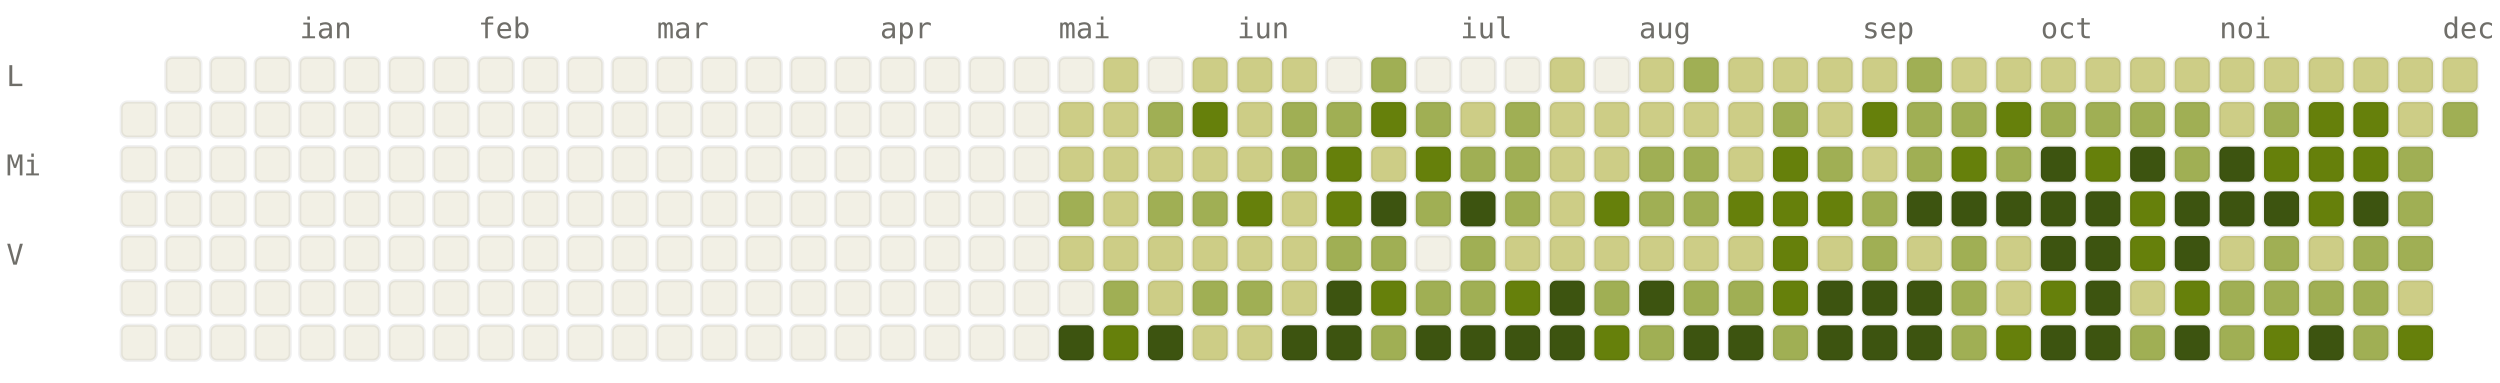
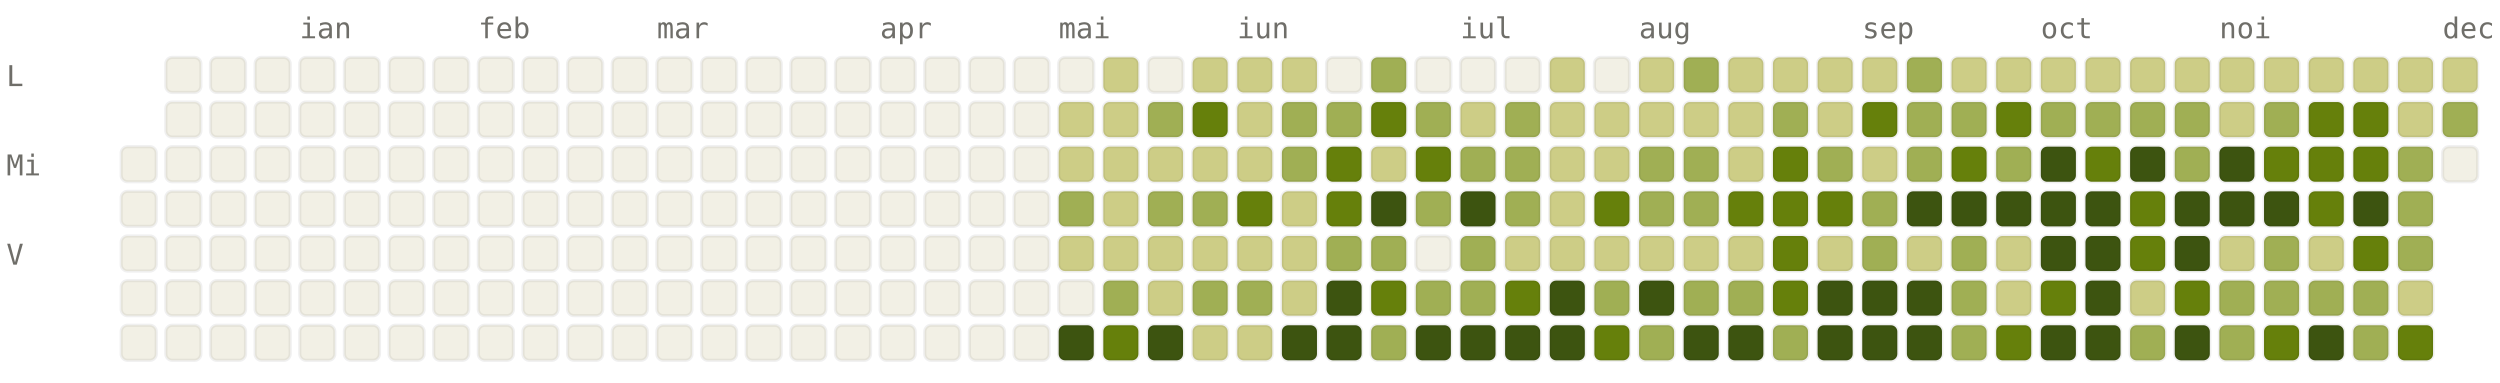
<svg xmlns="http://www.w3.org/2000/svg" viewBox="0 0 784 120" width="784" height="120" font-family="ui-monospace, SFMono-Regular, Menlo, monospace" font-size="9">
  <style>.l0{fill:#F2F0E5;stroke:rgba(0,0,0,0.06)}.l1{fill:#CDCD86;stroke:rgba(0,0,0,0.06)}.l2{fill:#A0AF54;stroke:rgba(0,0,0,0.06)}.l3{fill:#66800B;stroke:rgba(0,0,0,0.06)}.l4{fill:#3D5410;stroke:rgba(0,0,0,0.06)}.lbl{fill:#6F6E69}@media (prefers-color-scheme: dark){.l0{fill:#1C1B1A;stroke:rgba(255,255,255,0.04)}.l1{fill:#2A3D11;stroke:rgba(255,255,255,0.04)}.l2{fill:#4D6B0E;stroke:rgba(255,255,255,0.04)}.l3{fill:#879A39;stroke:rgba(255,255,255,0.04)}.l4{fill:#CDCD86;stroke:rgba(255,255,255,0.04)}.lbl{fill:#878580}}</style>
  <text x="94" y="12" class="lbl">ian</text>
  <text x="150" y="12" class="lbl">feb</text>
  <text x="206" y="12" class="lbl">mar</text>
  <text x="276" y="12" class="lbl">apr</text>
  <text x="332" y="12" class="lbl">mai</text>
  <text x="388" y="12" class="lbl">iun</text>
  <text x="458" y="12" class="lbl">iul</text>
  <text x="514" y="12" class="lbl">aug</text>
  <text x="584" y="12" class="lbl">sep</text>
  <text x="640" y="12" class="lbl">oct</text>
  <text x="696" y="12" class="lbl">noi</text>
  <text x="766" y="12" class="lbl">dec</text>
  <text x="2" y="27" class="lbl">L</text>
  <text x="2" y="55" class="lbl">Mi</text>
  <text x="2" y="83" class="lbl">V</text>
-   <rect x="38" y="32" width="11" height="11" rx="2" ry="2" class="l0" />
  <rect x="38" y="46" width="11" height="11" rx="2" ry="2" class="l0" />
  <rect x="38" y="60" width="11" height="11" rx="2" ry="2" class="l0" />
  <rect x="38" y="74" width="11" height="11" rx="2" ry="2" class="l0" />
  <rect x="38" y="88" width="11" height="11" rx="2" ry="2" class="l0" />
  <rect x="38" y="102" width="11" height="11" rx="2" ry="2" class="l0" />
  <rect x="52" y="18" width="11" height="11" rx="2" ry="2" class="l0" />
  <rect x="52" y="32" width="11" height="11" rx="2" ry="2" class="l0" />
  <rect x="52" y="46" width="11" height="11" rx="2" ry="2" class="l0" />
  <rect x="52" y="60" width="11" height="11" rx="2" ry="2" class="l0" />
  <rect x="52" y="74" width="11" height="11" rx="2" ry="2" class="l0" />
  <rect x="52" y="88" width="11" height="11" rx="2" ry="2" class="l0" />
  <rect x="52" y="102" width="11" height="11" rx="2" ry="2" class="l0" />
  <rect x="66" y="18" width="11" height="11" rx="2" ry="2" class="l0" />
  <rect x="66" y="32" width="11" height="11" rx="2" ry="2" class="l0" />
  <rect x="66" y="46" width="11" height="11" rx="2" ry="2" class="l0" />
  <rect x="66" y="60" width="11" height="11" rx="2" ry="2" class="l0" />
  <rect x="66" y="74" width="11" height="11" rx="2" ry="2" class="l0" />
  <rect x="66" y="88" width="11" height="11" rx="2" ry="2" class="l0" />
  <rect x="66" y="102" width="11" height="11" rx="2" ry="2" class="l0" />
  <rect x="80" y="18" width="11" height="11" rx="2" ry="2" class="l0" />
  <rect x="80" y="32" width="11" height="11" rx="2" ry="2" class="l0" />
  <rect x="80" y="46" width="11" height="11" rx="2" ry="2" class="l0" />
  <rect x="80" y="60" width="11" height="11" rx="2" ry="2" class="l0" />
  <rect x="80" y="74" width="11" height="11" rx="2" ry="2" class="l0" />
  <rect x="80" y="88" width="11" height="11" rx="2" ry="2" class="l0" />
  <rect x="80" y="102" width="11" height="11" rx="2" ry="2" class="l0" />
  <rect x="94" y="18" width="11" height="11" rx="2" ry="2" class="l0" />
  <rect x="94" y="32" width="11" height="11" rx="2" ry="2" class="l0" />
  <rect x="94" y="46" width="11" height="11" rx="2" ry="2" class="l0" />
  <rect x="94" y="60" width="11" height="11" rx="2" ry="2" class="l0" />
  <rect x="94" y="74" width="11" height="11" rx="2" ry="2" class="l0" />
  <rect x="94" y="88" width="11" height="11" rx="2" ry="2" class="l0" />
  <rect x="94" y="102" width="11" height="11" rx="2" ry="2" class="l0" />
  <rect x="108" y="18" width="11" height="11" rx="2" ry="2" class="l0" />
  <rect x="108" y="32" width="11" height="11" rx="2" ry="2" class="l0" />
  <rect x="108" y="46" width="11" height="11" rx="2" ry="2" class="l0" />
  <rect x="108" y="60" width="11" height="11" rx="2" ry="2" class="l0" />
  <rect x="108" y="74" width="11" height="11" rx="2" ry="2" class="l0" />
  <rect x="108" y="88" width="11" height="11" rx="2" ry="2" class="l0" />
  <rect x="108" y="102" width="11" height="11" rx="2" ry="2" class="l0" />
  <rect x="122" y="18" width="11" height="11" rx="2" ry="2" class="l0" />
  <rect x="122" y="32" width="11" height="11" rx="2" ry="2" class="l0" />
  <rect x="122" y="46" width="11" height="11" rx="2" ry="2" class="l0" />
  <rect x="122" y="60" width="11" height="11" rx="2" ry="2" class="l0" />
  <rect x="122" y="74" width="11" height="11" rx="2" ry="2" class="l0" />
  <rect x="122" y="88" width="11" height="11" rx="2" ry="2" class="l0" />
  <rect x="122" y="102" width="11" height="11" rx="2" ry="2" class="l0" />
  <rect x="136" y="18" width="11" height="11" rx="2" ry="2" class="l0" />
  <rect x="136" y="32" width="11" height="11" rx="2" ry="2" class="l0" />
  <rect x="136" y="46" width="11" height="11" rx="2" ry="2" class="l0" />
  <rect x="136" y="60" width="11" height="11" rx="2" ry="2" class="l0" />
  <rect x="136" y="74" width="11" height="11" rx="2" ry="2" class="l0" />
  <rect x="136" y="88" width="11" height="11" rx="2" ry="2" class="l0" />
  <rect x="136" y="102" width="11" height="11" rx="2" ry="2" class="l0" />
  <rect x="150" y="18" width="11" height="11" rx="2" ry="2" class="l0" />
  <rect x="150" y="32" width="11" height="11" rx="2" ry="2" class="l0" />
  <rect x="150" y="46" width="11" height="11" rx="2" ry="2" class="l0" />
  <rect x="150" y="60" width="11" height="11" rx="2" ry="2" class="l0" />
  <rect x="150" y="74" width="11" height="11" rx="2" ry="2" class="l0" />
  <rect x="150" y="88" width="11" height="11" rx="2" ry="2" class="l0" />
  <rect x="150" y="102" width="11" height="11" rx="2" ry="2" class="l0" />
  <rect x="164" y="18" width="11" height="11" rx="2" ry="2" class="l0" />
  <rect x="164" y="32" width="11" height="11" rx="2" ry="2" class="l0" />
  <rect x="164" y="46" width="11" height="11" rx="2" ry="2" class="l0" />
  <rect x="164" y="60" width="11" height="11" rx="2" ry="2" class="l0" />
  <rect x="164" y="74" width="11" height="11" rx="2" ry="2" class="l0" />
  <rect x="164" y="88" width="11" height="11" rx="2" ry="2" class="l0" />
  <rect x="164" y="102" width="11" height="11" rx="2" ry="2" class="l0" />
  <rect x="178" y="18" width="11" height="11" rx="2" ry="2" class="l0" />
  <rect x="178" y="32" width="11" height="11" rx="2" ry="2" class="l0" />
  <rect x="178" y="46" width="11" height="11" rx="2" ry="2" class="l0" />
  <rect x="178" y="60" width="11" height="11" rx="2" ry="2" class="l0" />
  <rect x="178" y="74" width="11" height="11" rx="2" ry="2" class="l0" />
  <rect x="178" y="88" width="11" height="11" rx="2" ry="2" class="l0" />
  <rect x="178" y="102" width="11" height="11" rx="2" ry="2" class="l0" />
  <rect x="192" y="18" width="11" height="11" rx="2" ry="2" class="l0" />
  <rect x="192" y="32" width="11" height="11" rx="2" ry="2" class="l0" />
  <rect x="192" y="46" width="11" height="11" rx="2" ry="2" class="l0" />
  <rect x="192" y="60" width="11" height="11" rx="2" ry="2" class="l0" />
  <rect x="192" y="74" width="11" height="11" rx="2" ry="2" class="l0" />
  <rect x="192" y="88" width="11" height="11" rx="2" ry="2" class="l0" />
  <rect x="192" y="102" width="11" height="11" rx="2" ry="2" class="l0" />
  <rect x="206" y="18" width="11" height="11" rx="2" ry="2" class="l0" />
  <rect x="206" y="32" width="11" height="11" rx="2" ry="2" class="l0" />
  <rect x="206" y="46" width="11" height="11" rx="2" ry="2" class="l0" />
  <rect x="206" y="60" width="11" height="11" rx="2" ry="2" class="l0" />
  <rect x="206" y="74" width="11" height="11" rx="2" ry="2" class="l0" />
  <rect x="206" y="88" width="11" height="11" rx="2" ry="2" class="l0" />
  <rect x="206" y="102" width="11" height="11" rx="2" ry="2" class="l0" />
  <rect x="220" y="18" width="11" height="11" rx="2" ry="2" class="l0" />
  <rect x="220" y="32" width="11" height="11" rx="2" ry="2" class="l0" />
  <rect x="220" y="46" width="11" height="11" rx="2" ry="2" class="l0" />
  <rect x="220" y="60" width="11" height="11" rx="2" ry="2" class="l0" />
  <rect x="220" y="74" width="11" height="11" rx="2" ry="2" class="l0" />
  <rect x="220" y="88" width="11" height="11" rx="2" ry="2" class="l0" />
  <rect x="220" y="102" width="11" height="11" rx="2" ry="2" class="l0" />
  <rect x="234" y="18" width="11" height="11" rx="2" ry="2" class="l0" />
  <rect x="234" y="32" width="11" height="11" rx="2" ry="2" class="l0" />
  <rect x="234" y="46" width="11" height="11" rx="2" ry="2" class="l0" />
  <rect x="234" y="60" width="11" height="11" rx="2" ry="2" class="l0" />
  <rect x="234" y="74" width="11" height="11" rx="2" ry="2" class="l0" />
  <rect x="234" y="88" width="11" height="11" rx="2" ry="2" class="l0" />
  <rect x="234" y="102" width="11" height="11" rx="2" ry="2" class="l0" />
  <rect x="248" y="18" width="11" height="11" rx="2" ry="2" class="l0" />
  <rect x="248" y="32" width="11" height="11" rx="2" ry="2" class="l0" />
  <rect x="248" y="46" width="11" height="11" rx="2" ry="2" class="l0" />
  <rect x="248" y="60" width="11" height="11" rx="2" ry="2" class="l0" />
  <rect x="248" y="74" width="11" height="11" rx="2" ry="2" class="l0" />
  <rect x="248" y="88" width="11" height="11" rx="2" ry="2" class="l0" />
  <rect x="248" y="102" width="11" height="11" rx="2" ry="2" class="l0" />
  <rect x="262" y="18" width="11" height="11" rx="2" ry="2" class="l0" />
  <rect x="262" y="32" width="11" height="11" rx="2" ry="2" class="l0" />
  <rect x="262" y="46" width="11" height="11" rx="2" ry="2" class="l0" />
  <rect x="262" y="60" width="11" height="11" rx="2" ry="2" class="l0" />
  <rect x="262" y="74" width="11" height="11" rx="2" ry="2" class="l0" />
  <rect x="262" y="88" width="11" height="11" rx="2" ry="2" class="l0" />
  <rect x="262" y="102" width="11" height="11" rx="2" ry="2" class="l0" />
  <rect x="276" y="18" width="11" height="11" rx="2" ry="2" class="l0" />
  <rect x="276" y="32" width="11" height="11" rx="2" ry="2" class="l0" />
  <rect x="276" y="46" width="11" height="11" rx="2" ry="2" class="l0" />
  <rect x="276" y="60" width="11" height="11" rx="2" ry="2" class="l0" />
  <rect x="276" y="74" width="11" height="11" rx="2" ry="2" class="l0" />
  <rect x="276" y="88" width="11" height="11" rx="2" ry="2" class="l0" />
  <rect x="276" y="102" width="11" height="11" rx="2" ry="2" class="l0" />
  <rect x="290" y="18" width="11" height="11" rx="2" ry="2" class="l0" />
  <rect x="290" y="32" width="11" height="11" rx="2" ry="2" class="l0" />
  <rect x="290" y="46" width="11" height="11" rx="2" ry="2" class="l0" />
  <rect x="290" y="60" width="11" height="11" rx="2" ry="2" class="l0" />
  <rect x="290" y="74" width="11" height="11" rx="2" ry="2" class="l0" />
  <rect x="290" y="88" width="11" height="11" rx="2" ry="2" class="l0" />
  <rect x="290" y="102" width="11" height="11" rx="2" ry="2" class="l0" />
  <rect x="304" y="18" width="11" height="11" rx="2" ry="2" class="l0" />
  <rect x="304" y="32" width="11" height="11" rx="2" ry="2" class="l0" />
  <rect x="304" y="46" width="11" height="11" rx="2" ry="2" class="l0" />
  <rect x="304" y="60" width="11" height="11" rx="2" ry="2" class="l0" />
  <rect x="304" y="74" width="11" height="11" rx="2" ry="2" class="l0" />
  <rect x="304" y="88" width="11" height="11" rx="2" ry="2" class="l0" />
  <rect x="304" y="102" width="11" height="11" rx="2" ry="2" class="l0" />
  <rect x="318" y="18" width="11" height="11" rx="2" ry="2" class="l0" />
  <rect x="318" y="32" width="11" height="11" rx="2" ry="2" class="l0" />
  <rect x="318" y="46" width="11" height="11" rx="2" ry="2" class="l0" />
  <rect x="318" y="60" width="11" height="11" rx="2" ry="2" class="l0" />
  <rect x="318" y="74" width="11" height="11" rx="2" ry="2" class="l0" />
  <rect x="318" y="88" width="11" height="11" rx="2" ry="2" class="l0" />
  <rect x="318" y="102" width="11" height="11" rx="2" ry="2" class="l0" />
  <rect x="332" y="18" width="11" height="11" rx="2" ry="2" class="l0" />
  <rect x="332" y="32" width="11" height="11" rx="2" ry="2" class="l1" />
  <rect x="332" y="46" width="11" height="11" rx="2" ry="2" class="l1" />
  <rect x="332" y="60" width="11" height="11" rx="2" ry="2" class="l2" />
  <rect x="332" y="74" width="11" height="11" rx="2" ry="2" class="l1" />
  <rect x="332" y="88" width="11" height="11" rx="2" ry="2" class="l0" />
  <rect x="332" y="102" width="11" height="11" rx="2" ry="2" class="l4" />
  <rect x="346" y="18" width="11" height="11" rx="2" ry="2" class="l1" />
  <rect x="346" y="32" width="11" height="11" rx="2" ry="2" class="l1" />
  <rect x="346" y="46" width="11" height="11" rx="2" ry="2" class="l1" />
  <rect x="346" y="60" width="11" height="11" rx="2" ry="2" class="l1" />
  <rect x="346" y="74" width="11" height="11" rx="2" ry="2" class="l1" />
  <rect x="346" y="88" width="11" height="11" rx="2" ry="2" class="l2" />
  <rect x="346" y="102" width="11" height="11" rx="2" ry="2" class="l3" />
  <rect x="360" y="18" width="11" height="11" rx="2" ry="2" class="l0" />
  <rect x="360" y="32" width="11" height="11" rx="2" ry="2" class="l2" />
  <rect x="360" y="46" width="11" height="11" rx="2" ry="2" class="l1" />
  <rect x="360" y="60" width="11" height="11" rx="2" ry="2" class="l2" />
  <rect x="360" y="74" width="11" height="11" rx="2" ry="2" class="l1" />
  <rect x="360" y="88" width="11" height="11" rx="2" ry="2" class="l1" />
  <rect x="360" y="102" width="11" height="11" rx="2" ry="2" class="l4" />
  <rect x="374" y="18" width="11" height="11" rx="2" ry="2" class="l1" />
  <rect x="374" y="32" width="11" height="11" rx="2" ry="2" class="l3" />
  <rect x="374" y="46" width="11" height="11" rx="2" ry="2" class="l1" />
  <rect x="374" y="60" width="11" height="11" rx="2" ry="2" class="l2" />
  <rect x="374" y="74" width="11" height="11" rx="2" ry="2" class="l1" />
  <rect x="374" y="88" width="11" height="11" rx="2" ry="2" class="l2" />
  <rect x="374" y="102" width="11" height="11" rx="2" ry="2" class="l1" />
  <rect x="388" y="18" width="11" height="11" rx="2" ry="2" class="l1" />
  <rect x="388" y="32" width="11" height="11" rx="2" ry="2" class="l1" />
  <rect x="388" y="46" width="11" height="11" rx="2" ry="2" class="l1" />
  <rect x="388" y="60" width="11" height="11" rx="2" ry="2" class="l3" />
  <rect x="388" y="74" width="11" height="11" rx="2" ry="2" class="l1" />
  <rect x="388" y="88" width="11" height="11" rx="2" ry="2" class="l2" />
  <rect x="388" y="102" width="11" height="11" rx="2" ry="2" class="l1" />
  <rect x="402" y="18" width="11" height="11" rx="2" ry="2" class="l1" />
  <rect x="402" y="32" width="11" height="11" rx="2" ry="2" class="l2" />
  <rect x="402" y="46" width="11" height="11" rx="2" ry="2" class="l2" />
  <rect x="402" y="60" width="11" height="11" rx="2" ry="2" class="l1" />
  <rect x="402" y="74" width="11" height="11" rx="2" ry="2" class="l1" />
  <rect x="402" y="88" width="11" height="11" rx="2" ry="2" class="l1" />
  <rect x="402" y="102" width="11" height="11" rx="2" ry="2" class="l4" />
  <rect x="416" y="18" width="11" height="11" rx="2" ry="2" class="l0" />
  <rect x="416" y="32" width="11" height="11" rx="2" ry="2" class="l2" />
  <rect x="416" y="46" width="11" height="11" rx="2" ry="2" class="l3" />
  <rect x="416" y="60" width="11" height="11" rx="2" ry="2" class="l3" />
  <rect x="416" y="74" width="11" height="11" rx="2" ry="2" class="l2" />
  <rect x="416" y="88" width="11" height="11" rx="2" ry="2" class="l4" />
  <rect x="416" y="102" width="11" height="11" rx="2" ry="2" class="l4" />
  <rect x="430" y="18" width="11" height="11" rx="2" ry="2" class="l2" />
  <rect x="430" y="32" width="11" height="11" rx="2" ry="2" class="l3" />
  <rect x="430" y="46" width="11" height="11" rx="2" ry="2" class="l1" />
  <rect x="430" y="60" width="11" height="11" rx="2" ry="2" class="l4" />
  <rect x="430" y="74" width="11" height="11" rx="2" ry="2" class="l2" />
  <rect x="430" y="88" width="11" height="11" rx="2" ry="2" class="l3" />
  <rect x="430" y="102" width="11" height="11" rx="2" ry="2" class="l2" />
  <rect x="444" y="18" width="11" height="11" rx="2" ry="2" class="l0" />
  <rect x="444" y="32" width="11" height="11" rx="2" ry="2" class="l2" />
  <rect x="444" y="46" width="11" height="11" rx="2" ry="2" class="l3" />
  <rect x="444" y="60" width="11" height="11" rx="2" ry="2" class="l2" />
  <rect x="444" y="74" width="11" height="11" rx="2" ry="2" class="l0" />
  <rect x="444" y="88" width="11" height="11" rx="2" ry="2" class="l2" />
  <rect x="444" y="102" width="11" height="11" rx="2" ry="2" class="l4" />
  <rect x="458" y="18" width="11" height="11" rx="2" ry="2" class="l0" />
  <rect x="458" y="32" width="11" height="11" rx="2" ry="2" class="l1" />
  <rect x="458" y="46" width="11" height="11" rx="2" ry="2" class="l2" />
  <rect x="458" y="60" width="11" height="11" rx="2" ry="2" class="l4" />
  <rect x="458" y="74" width="11" height="11" rx="2" ry="2" class="l2" />
  <rect x="458" y="88" width="11" height="11" rx="2" ry="2" class="l2" />
  <rect x="458" y="102" width="11" height="11" rx="2" ry="2" class="l4" />
  <rect x="472" y="18" width="11" height="11" rx="2" ry="2" class="l0" />
  <rect x="472" y="32" width="11" height="11" rx="2" ry="2" class="l2" />
  <rect x="472" y="46" width="11" height="11" rx="2" ry="2" class="l2" />
  <rect x="472" y="60" width="11" height="11" rx="2" ry="2" class="l2" />
  <rect x="472" y="74" width="11" height="11" rx="2" ry="2" class="l1" />
  <rect x="472" y="88" width="11" height="11" rx="2" ry="2" class="l3" />
  <rect x="472" y="102" width="11" height="11" rx="2" ry="2" class="l4" />
  <rect x="486" y="18" width="11" height="11" rx="2" ry="2" class="l1" />
  <rect x="486" y="32" width="11" height="11" rx="2" ry="2" class="l1" />
  <rect x="486" y="46" width="11" height="11" rx="2" ry="2" class="l1" />
  <rect x="486" y="60" width="11" height="11" rx="2" ry="2" class="l1" />
  <rect x="486" y="74" width="11" height="11" rx="2" ry="2" class="l1" />
  <rect x="486" y="88" width="11" height="11" rx="2" ry="2" class="l4" />
  <rect x="486" y="102" width="11" height="11" rx="2" ry="2" class="l4" />
  <rect x="500" y="18" width="11" height="11" rx="2" ry="2" class="l0" />
  <rect x="500" y="32" width="11" height="11" rx="2" ry="2" class="l1" />
  <rect x="500" y="46" width="11" height="11" rx="2" ry="2" class="l1" />
  <rect x="500" y="60" width="11" height="11" rx="2" ry="2" class="l3" />
  <rect x="500" y="74" width="11" height="11" rx="2" ry="2" class="l1" />
  <rect x="500" y="88" width="11" height="11" rx="2" ry="2" class="l2" />
  <rect x="500" y="102" width="11" height="11" rx="2" ry="2" class="l3" />
  <rect x="514" y="18" width="11" height="11" rx="2" ry="2" class="l1" />
  <rect x="514" y="32" width="11" height="11" rx="2" ry="2" class="l1" />
  <rect x="514" y="46" width="11" height="11" rx="2" ry="2" class="l2" />
  <rect x="514" y="60" width="11" height="11" rx="2" ry="2" class="l2" />
  <rect x="514" y="74" width="11" height="11" rx="2" ry="2" class="l1" />
  <rect x="514" y="88" width="11" height="11" rx="2" ry="2" class="l4" />
  <rect x="514" y="102" width="11" height="11" rx="2" ry="2" class="l2" />
  <rect x="528" y="18" width="11" height="11" rx="2" ry="2" class="l2" />
  <rect x="528" y="32" width="11" height="11" rx="2" ry="2" class="l1" />
  <rect x="528" y="46" width="11" height="11" rx="2" ry="2" class="l2" />
  <rect x="528" y="60" width="11" height="11" rx="2" ry="2" class="l2" />
  <rect x="528" y="74" width="11" height="11" rx="2" ry="2" class="l1" />
  <rect x="528" y="88" width="11" height="11" rx="2" ry="2" class="l2" />
  <rect x="528" y="102" width="11" height="11" rx="2" ry="2" class="l4" />
  <rect x="542" y="18" width="11" height="11" rx="2" ry="2" class="l1" />
  <rect x="542" y="32" width="11" height="11" rx="2" ry="2" class="l1" />
  <rect x="542" y="46" width="11" height="11" rx="2" ry="2" class="l1" />
  <rect x="542" y="60" width="11" height="11" rx="2" ry="2" class="l3" />
  <rect x="542" y="74" width="11" height="11" rx="2" ry="2" class="l1" />
  <rect x="542" y="88" width="11" height="11" rx="2" ry="2" class="l2" />
  <rect x="542" y="102" width="11" height="11" rx="2" ry="2" class="l4" />
  <rect x="556" y="18" width="11" height="11" rx="2" ry="2" class="l1" />
  <rect x="556" y="32" width="11" height="11" rx="2" ry="2" class="l2" />
  <rect x="556" y="46" width="11" height="11" rx="2" ry="2" class="l3" />
  <rect x="556" y="60" width="11" height="11" rx="2" ry="2" class="l3" />
  <rect x="556" y="74" width="11" height="11" rx="2" ry="2" class="l3" />
  <rect x="556" y="88" width="11" height="11" rx="2" ry="2" class="l3" />
  <rect x="556" y="102" width="11" height="11" rx="2" ry="2" class="l2" />
  <rect x="570" y="18" width="11" height="11" rx="2" ry="2" class="l1" />
  <rect x="570" y="32" width="11" height="11" rx="2" ry="2" class="l1" />
  <rect x="570" y="46" width="11" height="11" rx="2" ry="2" class="l2" />
  <rect x="570" y="60" width="11" height="11" rx="2" ry="2" class="l3" />
  <rect x="570" y="74" width="11" height="11" rx="2" ry="2" class="l1" />
  <rect x="570" y="88" width="11" height="11" rx="2" ry="2" class="l4" />
  <rect x="570" y="102" width="11" height="11" rx="2" ry="2" class="l4" />
  <rect x="584" y="18" width="11" height="11" rx="2" ry="2" class="l1" />
  <rect x="584" y="32" width="11" height="11" rx="2" ry="2" class="l3" />
  <rect x="584" y="46" width="11" height="11" rx="2" ry="2" class="l1" />
  <rect x="584" y="60" width="11" height="11" rx="2" ry="2" class="l2" />
  <rect x="584" y="74" width="11" height="11" rx="2" ry="2" class="l2" />
  <rect x="584" y="88" width="11" height="11" rx="2" ry="2" class="l4" />
  <rect x="584" y="102" width="11" height="11" rx="2" ry="2" class="l4" />
  <rect x="598" y="18" width="11" height="11" rx="2" ry="2" class="l2" />
  <rect x="598" y="32" width="11" height="11" rx="2" ry="2" class="l2" />
  <rect x="598" y="46" width="11" height="11" rx="2" ry="2" class="l2" />
  <rect x="598" y="60" width="11" height="11" rx="2" ry="2" class="l4" />
  <rect x="598" y="74" width="11" height="11" rx="2" ry="2" class="l1" />
  <rect x="598" y="88" width="11" height="11" rx="2" ry="2" class="l4" />
  <rect x="598" y="102" width="11" height="11" rx="2" ry="2" class="l4" />
  <rect x="612" y="18" width="11" height="11" rx="2" ry="2" class="l1" />
  <rect x="612" y="32" width="11" height="11" rx="2" ry="2" class="l2" />
  <rect x="612" y="46" width="11" height="11" rx="2" ry="2" class="l3" />
  <rect x="612" y="60" width="11" height="11" rx="2" ry="2" class="l4" />
  <rect x="612" y="74" width="11" height="11" rx="2" ry="2" class="l2" />
  <rect x="612" y="88" width="11" height="11" rx="2" ry="2" class="l2" />
  <rect x="612" y="102" width="11" height="11" rx="2" ry="2" class="l2" />
  <rect x="626" y="18" width="11" height="11" rx="2" ry="2" class="l1" />
  <rect x="626" y="32" width="11" height="11" rx="2" ry="2" class="l3" />
  <rect x="626" y="46" width="11" height="11" rx="2" ry="2" class="l2" />
  <rect x="626" y="60" width="11" height="11" rx="2" ry="2" class="l4" />
  <rect x="626" y="74" width="11" height="11" rx="2" ry="2" class="l1" />
  <rect x="626" y="88" width="11" height="11" rx="2" ry="2" class="l1" />
  <rect x="626" y="102" width="11" height="11" rx="2" ry="2" class="l3" />
  <rect x="640" y="18" width="11" height="11" rx="2" ry="2" class="l1" />
  <rect x="640" y="32" width="11" height="11" rx="2" ry="2" class="l2" />
  <rect x="640" y="46" width="11" height="11" rx="2" ry="2" class="l4" />
  <rect x="640" y="60" width="11" height="11" rx="2" ry="2" class="l4" />
  <rect x="640" y="74" width="11" height="11" rx="2" ry="2" class="l4" />
  <rect x="640" y="88" width="11" height="11" rx="2" ry="2" class="l3" />
  <rect x="640" y="102" width="11" height="11" rx="2" ry="2" class="l4" />
  <rect x="654" y="18" width="11" height="11" rx="2" ry="2" class="l1" />
  <rect x="654" y="32" width="11" height="11" rx="2" ry="2" class="l2" />
  <rect x="654" y="46" width="11" height="11" rx="2" ry="2" class="l3" />
  <rect x="654" y="60" width="11" height="11" rx="2" ry="2" class="l4" />
  <rect x="654" y="74" width="11" height="11" rx="2" ry="2" class="l4" />
  <rect x="654" y="88" width="11" height="11" rx="2" ry="2" class="l4" />
  <rect x="654" y="102" width="11" height="11" rx="2" ry="2" class="l4" />
  <rect x="668" y="18" width="11" height="11" rx="2" ry="2" class="l1" />
  <rect x="668" y="32" width="11" height="11" rx="2" ry="2" class="l2" />
  <rect x="668" y="46" width="11" height="11" rx="2" ry="2" class="l4" />
  <rect x="668" y="60" width="11" height="11" rx="2" ry="2" class="l3" />
  <rect x="668" y="74" width="11" height="11" rx="2" ry="2" class="l3" />
  <rect x="668" y="88" width="11" height="11" rx="2" ry="2" class="l1" />
  <rect x="668" y="102" width="11" height="11" rx="2" ry="2" class="l2" />
  <rect x="682" y="18" width="11" height="11" rx="2" ry="2" class="l1" />
  <rect x="682" y="32" width="11" height="11" rx="2" ry="2" class="l2" />
  <rect x="682" y="46" width="11" height="11" rx="2" ry="2" class="l2" />
  <rect x="682" y="60" width="11" height="11" rx="2" ry="2" class="l4" />
  <rect x="682" y="74" width="11" height="11" rx="2" ry="2" class="l4" />
  <rect x="682" y="88" width="11" height="11" rx="2" ry="2" class="l3" />
  <rect x="682" y="102" width="11" height="11" rx="2" ry="2" class="l4" />
  <rect x="696" y="18" width="11" height="11" rx="2" ry="2" class="l1" />
  <rect x="696" y="32" width="11" height="11" rx="2" ry="2" class="l1" />
  <rect x="696" y="46" width="11" height="11" rx="2" ry="2" class="l4" />
  <rect x="696" y="60" width="11" height="11" rx="2" ry="2" class="l4" />
  <rect x="696" y="74" width="11" height="11" rx="2" ry="2" class="l1" />
  <rect x="696" y="88" width="11" height="11" rx="2" ry="2" class="l2" />
  <rect x="696" y="102" width="11" height="11" rx="2" ry="2" class="l2" />
  <rect x="710" y="18" width="11" height="11" rx="2" ry="2" class="l1" />
  <rect x="710" y="32" width="11" height="11" rx="2" ry="2" class="l2" />
  <rect x="710" y="46" width="11" height="11" rx="2" ry="2" class="l3" />
  <rect x="710" y="60" width="11" height="11" rx="2" ry="2" class="l4" />
  <rect x="710" y="74" width="11" height="11" rx="2" ry="2" class="l2" />
  <rect x="710" y="88" width="11" height="11" rx="2" ry="2" class="l2" />
  <rect x="710" y="102" width="11" height="11" rx="2" ry="2" class="l3" />
  <rect x="724" y="18" width="11" height="11" rx="2" ry="2" class="l1" />
  <rect x="724" y="32" width="11" height="11" rx="2" ry="2" class="l3" />
  <rect x="724" y="46" width="11" height="11" rx="2" ry="2" class="l3" />
  <rect x="724" y="60" width="11" height="11" rx="2" ry="2" class="l3" />
  <rect x="724" y="74" width="11" height="11" rx="2" ry="2" class="l1" />
  <rect x="724" y="88" width="11" height="11" rx="2" ry="2" class="l2" />
  <rect x="724" y="102" width="11" height="11" rx="2" ry="2" class="l4" />
  <rect x="738" y="18" width="11" height="11" rx="2" ry="2" class="l1" />
  <rect x="738" y="32" width="11" height="11" rx="2" ry="2" class="l3" />
  <rect x="738" y="46" width="11" height="11" rx="2" ry="2" class="l3" />
  <rect x="738" y="60" width="11" height="11" rx="2" ry="2" class="l4" />
-   <rect x="738" y="74" width="11" height="11" rx="2" ry="2" class="l2" />
+   <rect x="738" y="74" width="11" height="11" rx="2" ry="2" class="l3" />
  <rect x="738" y="88" width="11" height="11" rx="2" ry="2" class="l2" />
  <rect x="738" y="102" width="11" height="11" rx="2" ry="2" class="l2" />
  <rect x="752" y="18" width="11" height="11" rx="2" ry="2" class="l1" />
  <rect x="752" y="32" width="11" height="11" rx="2" ry="2" class="l1" />
  <rect x="752" y="46" width="11" height="11" rx="2" ry="2" class="l2" />
  <rect x="752" y="60" width="11" height="11" rx="2" ry="2" class="l2" />
  <rect x="752" y="74" width="11" height="11" rx="2" ry="2" class="l2" />
  <rect x="752" y="88" width="11" height="11" rx="2" ry="2" class="l1" />
  <rect x="752" y="102" width="11" height="11" rx="2" ry="2" class="l3" />
  <rect x="766" y="18" width="11" height="11" rx="2" ry="2" class="l1" />
  <rect x="766" y="32" width="11" height="11" rx="2" ry="2" class="l2" />
+   <rect x="766" y="46" width="11" height="11" rx="2" ry="2" class="l0" />
</svg>
